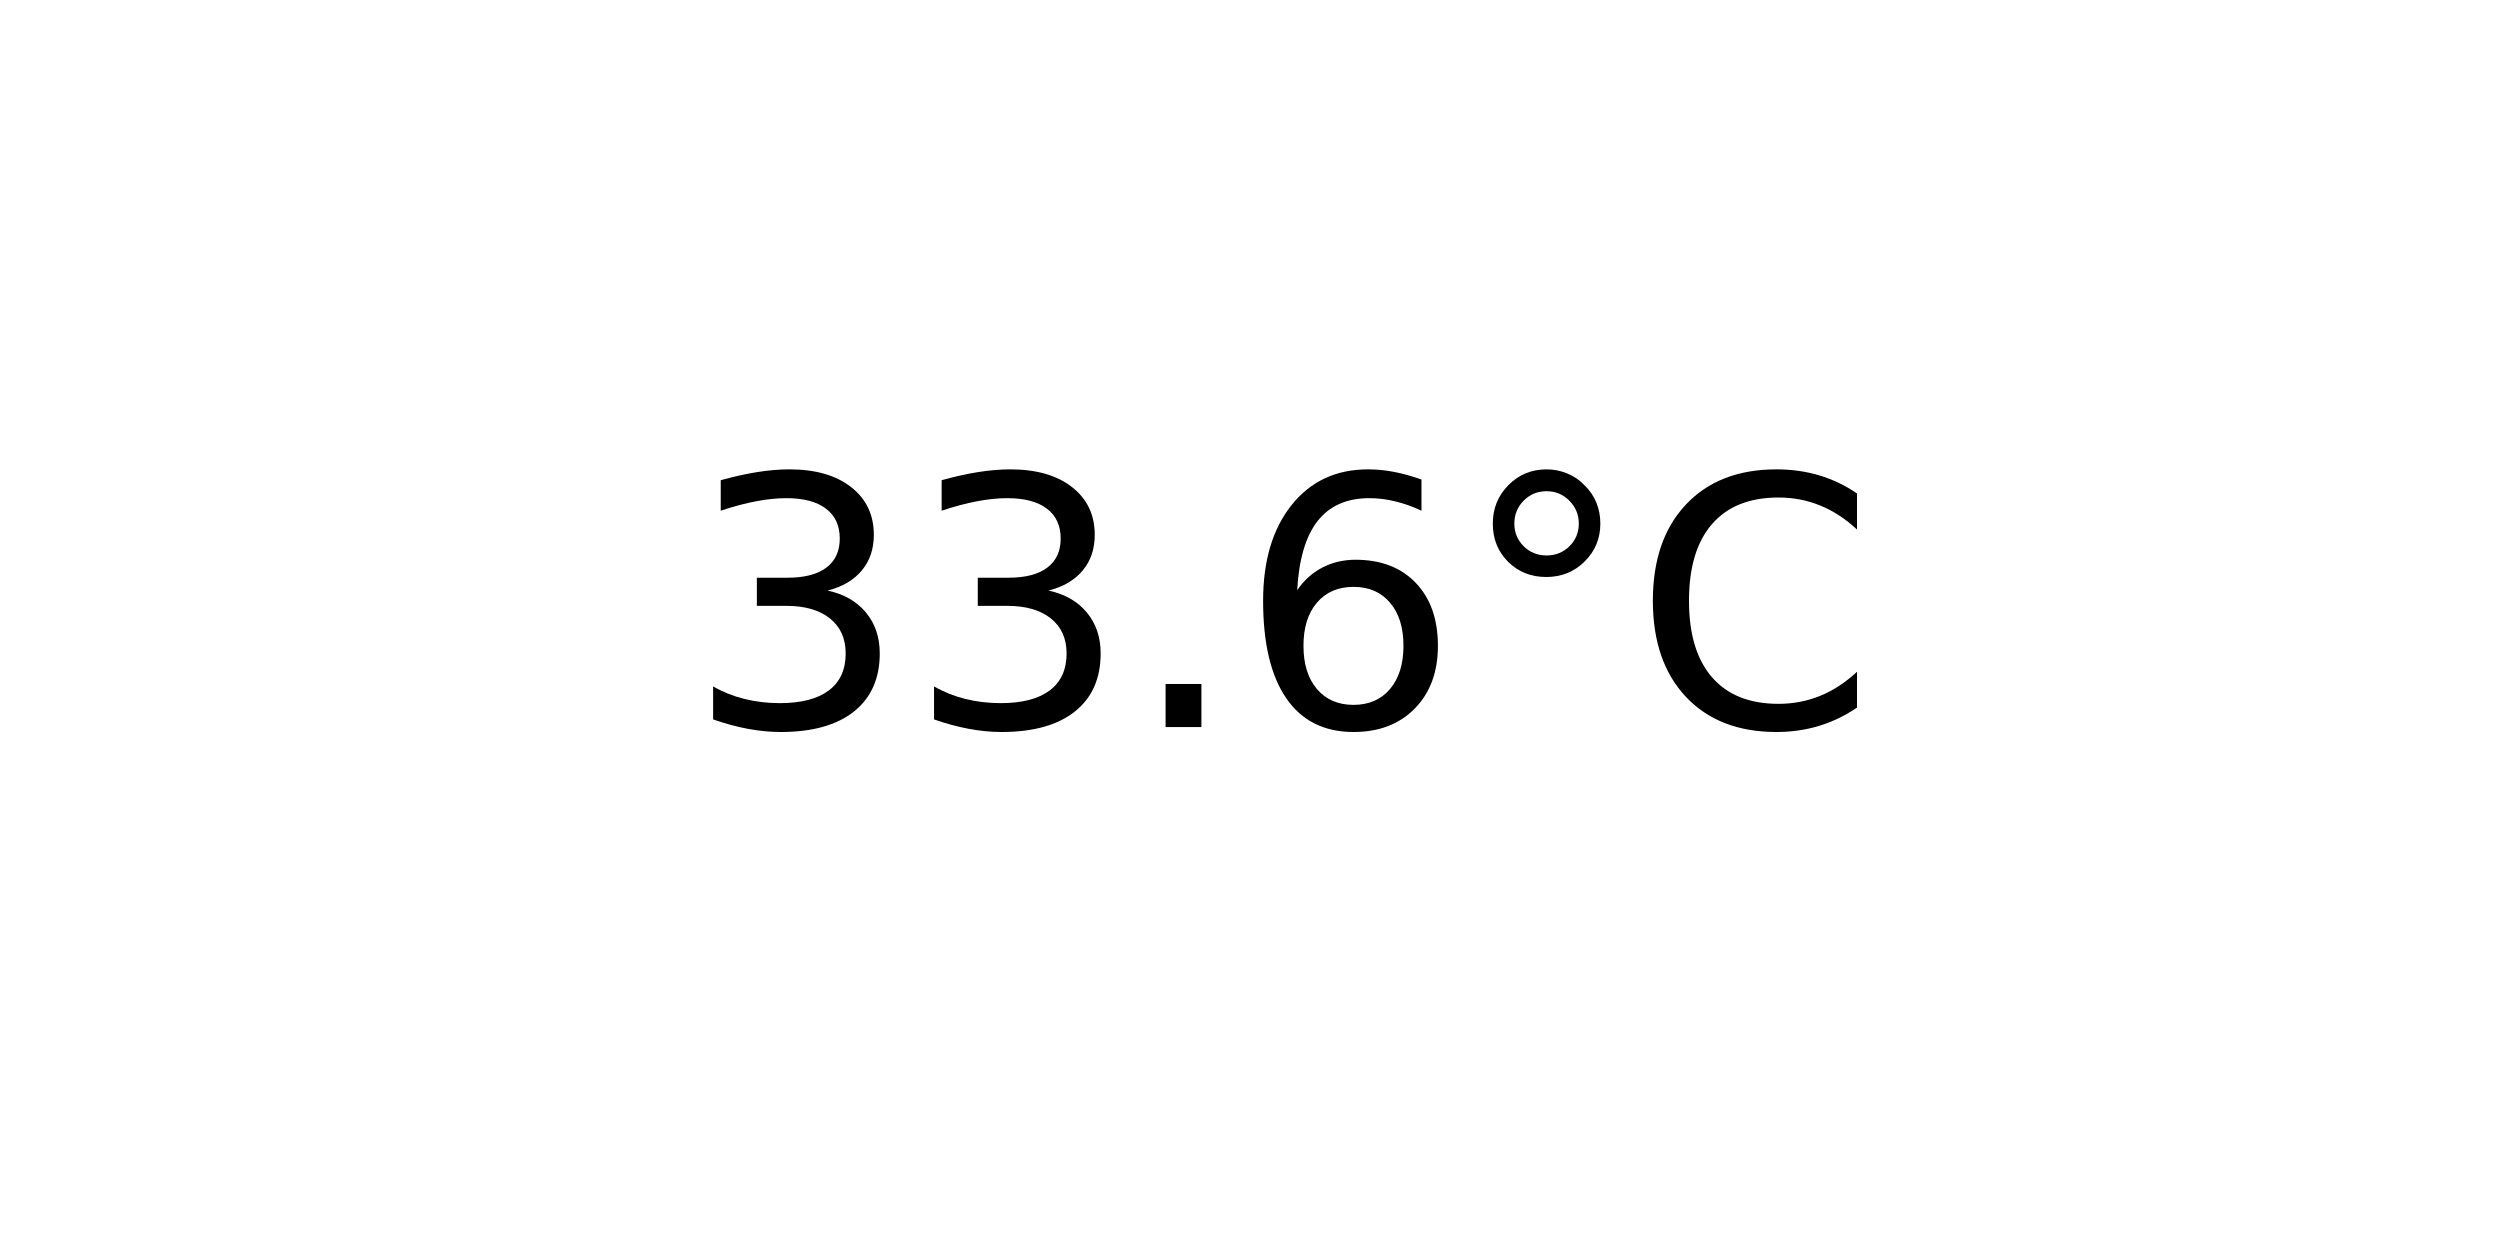
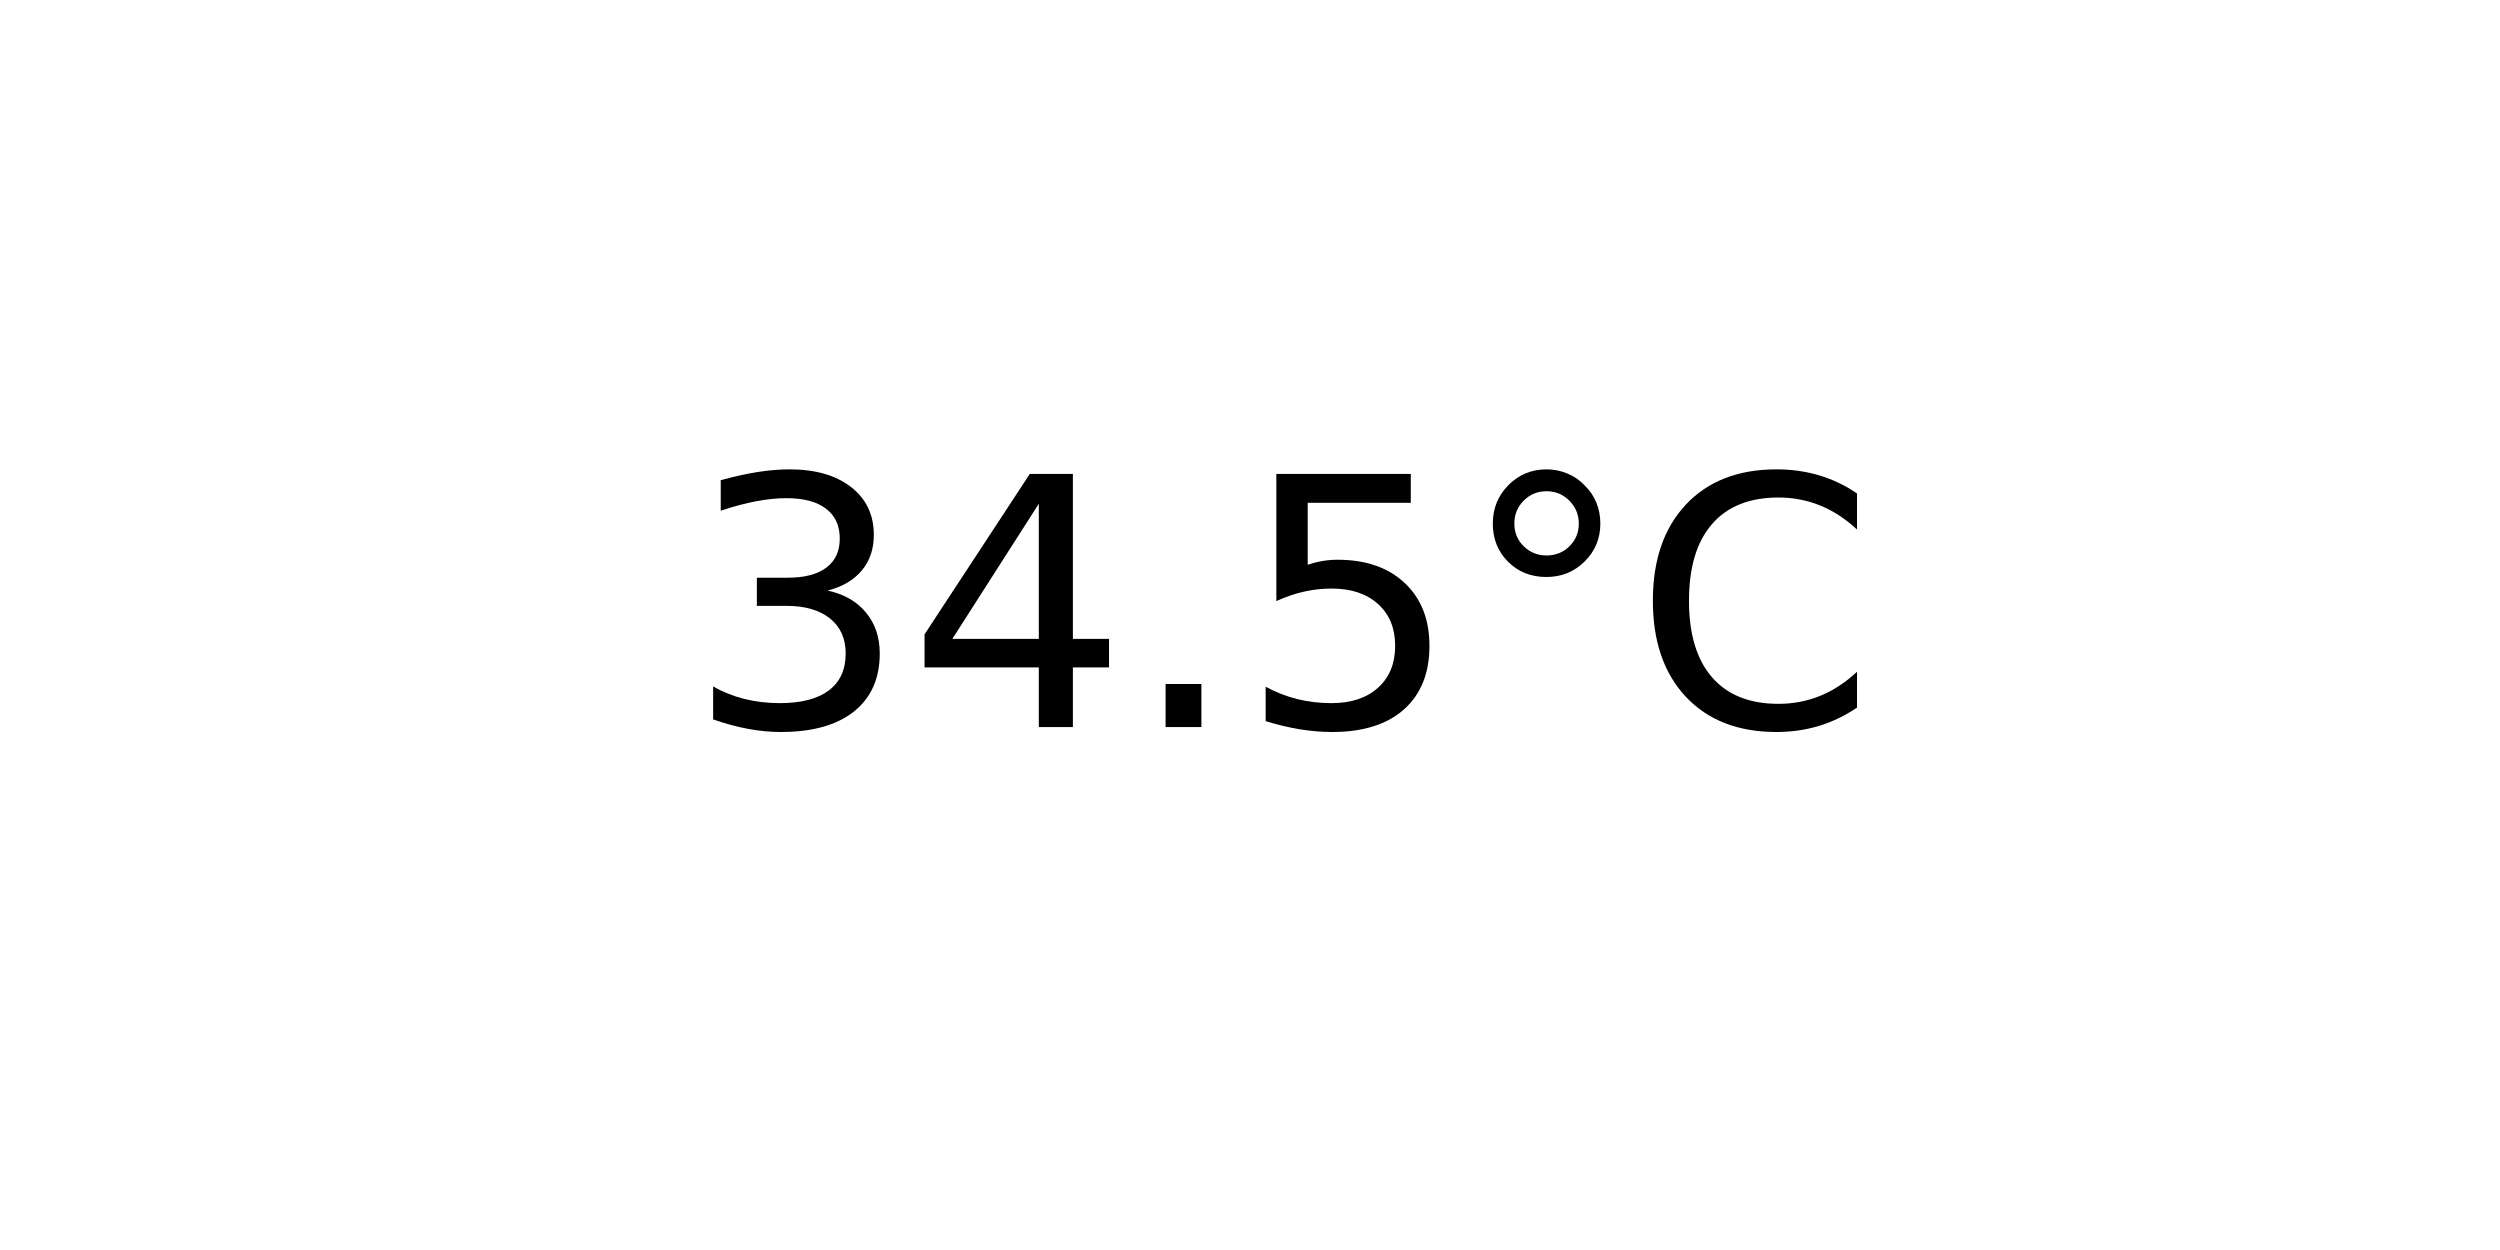
<svg xmlns="http://www.w3.org/2000/svg" xmlns:xlink="http://www.w3.org/1999/xlink" width="72pt" height="36pt" viewBox="0 0 72 36" version="1.1">
  <defs>
    <style type="text/css">*{stroke-linejoin: round; stroke-linecap: butt}</style>
  </defs>
  <g id="figure_1">
    <g id="axes_1">
      <g id="text_1">
        <g transform="translate(19.77578 20.93937) scale(0.1 -0.1)">
          <defs>
            <path id="DejaVuSans-33" d="M 2597 2516  Q 3050 2419 3304 2112  Q 3559 1806 3559 1356  Q 3559 666 3084 287  Q 2609 -91 1734 -91  Q 1441 -91 1130 -33  Q 819 25 488 141  L 488 750  Q 750 597 1062 519  Q 1375 441 1716 441  Q 2309 441 2620 675  Q 2931 909 2931 1356  Q 2931 1769 2642 2001  Q 2353 2234 1838 2234  L 1294 2234  L 1294 2753  L 1863 2753  Q 2328 2753 2575 2939  Q 2822 3125 2822 3475  Q 2822 3834 2567 4026  Q 2313 4219 1838 4219  Q 1578 4219 1281 4162  Q 984 4106 628 3988  L 628 4550  Q 988 4650 1302 4700  Q 1616 4750 1894 4750  Q 2613 4750 3031 4423  Q 3450 4097 3450 3541  Q 3450 3153 3228 2886  Q 3006 2619 2597 2516  z " transform="scale(0.015625)" />
+             <path id="DejaVuSans-34" d="M 2419 4116  L 825 1625  L 2419 1625  L 2419 4116  z M 2253 4666  L 3047 4666  L 3047 1625  L 3713 1625  L 3713 1100  L 3047 1100  L 3047 0  L 2419 0  L 2419 1100  L 313 1100  L 313 1709  L 2253 4666  z " transform="scale(0.015625)" />
            <path id="DejaVuSans-2e" d="M 684 794  L 1344 794  L 1344 0  L 684 0  L 684 794  z " transform="scale(0.015625)" />
-             <path id="DejaVuSans-36" d="M 2113 2584  Q 1688 2584 1439 2293  Q 1191 2003 1191 1497  Q 1191 994 1439 701  Q 1688 409 2113 409  Q 2538 409 2786 701  Q 3034 994 3034 1497  Q 3034 2003 2786 2293  Q 2538 2584 2113 2584  z M 3366 4563  L 3366 3988  Q 3128 4100 2886 4159  Q 2644 4219 2406 4219  Q 1781 4219 1451 3797  Q 1122 3375 1075 2522  Q 1259 2794 1537 2939  Q 1816 3084 2150 3084  Q 2853 3084 3261 2657  Q 3669 2231 3669 1497  Q 3669 778 3244 343  Q 2819 -91 2113 -91  Q 1303 -91 875 529  Q 447 1150 447 2328  Q 447 3434 972 4092  Q 1497 4750 2381 4750  Q 2619 4750 2861 4703  Q 3103 4656 3366 4563  z " transform="scale(0.015625)" />
+             <path id="DejaVuSans-35" d="M 691 4666  L 3169 4666  L 3169 4134  L 1269 4134  L 1269 2991  Q 1406 3038 1543 3061  Q 1681 3084 1819 3084  Q 2600 3084 3056 2656  Q 3513 2228 3513 1497  Q 3513 744 3044 326  Q 2575 -91 1722 -91  Q 1428 -91 1123 -41  Q 819 9 494 109  L 494 744  Q 775 591 1075 516  Q 1375 441 1709 441  Q 2250 441 2565 725  Q 2881 1009 2881 1497  Q 2881 1984 2565 2268  Q 2250 2553 1709 2553  Q 1456 2553 1204 2497  Q 953 2441 691 2322  L 691 4666  z " transform="scale(0.015625)" />
            <path id="DejaVuSans-b0" d="M 1600 4347  Q 1350 4347 1178 4173  Q 1006 4000 1006 3750  Q 1006 3503 1178 3333  Q 1350 3163 1600 3163  Q 1850 3163 2022 3333  Q 2194 3503 2194 3750  Q 2194 3997 2020 4172  Q 1847 4347 1600 4347  z M 1600 4750  Q 1800 4750 1984 4673  Q 2169 4597 2303 4453  Q 2447 4313 2519 4134  Q 2591 3956 2591 3750  Q 2591 3338 2302 3052  Q 2013 2766 1594 2766  Q 1172 2766 890 3047  Q 609 3328 609 3750  Q 609 4169 896 4459  Q 1184 4750 1600 4750  z " transform="scale(0.015625)" />
            <path id="DejaVuSans-43" d="M 4122 4306  L 4122 3641  Q 3803 3938 3442 4084  Q 3081 4231 2675 4231  Q 1875 4231 1450 3742  Q 1025 3253 1025 2328  Q 1025 1406 1450 917  Q 1875 428 2675 428  Q 3081 428 3442 575  Q 3803 722 4122 1019  L 4122 359  Q 3791 134 3420 21  Q 3050 -91 2638 -91  Q 1578 -91 968 557  Q 359 1206 359 2328  Q 359 3453 968 4101  Q 1578 4750 2638 4750  Q 3056 4750 3426 4639  Q 3797 4528 4122 4306  z " transform="scale(0.015625)" />
          </defs>
          <use xlink:href="#DejaVuSans-33" />
-           <use xlink:href="#DejaVuSans-33" x="63.623" />
+           <use xlink:href="#DejaVuSans-34" x="63.623" />
          <use xlink:href="#DejaVuSans-2e" x="127.246" />
-           <use xlink:href="#DejaVuSans-36" x="159.033" />
+           <use xlink:href="#DejaVuSans-35" x="159.033" />
          <use xlink:href="#DejaVuSans-b0" x="222.656" />
          <use xlink:href="#DejaVuSans-43" x="272.656" />
        </g>
      </g>
    </g>
  </g>
</svg>
